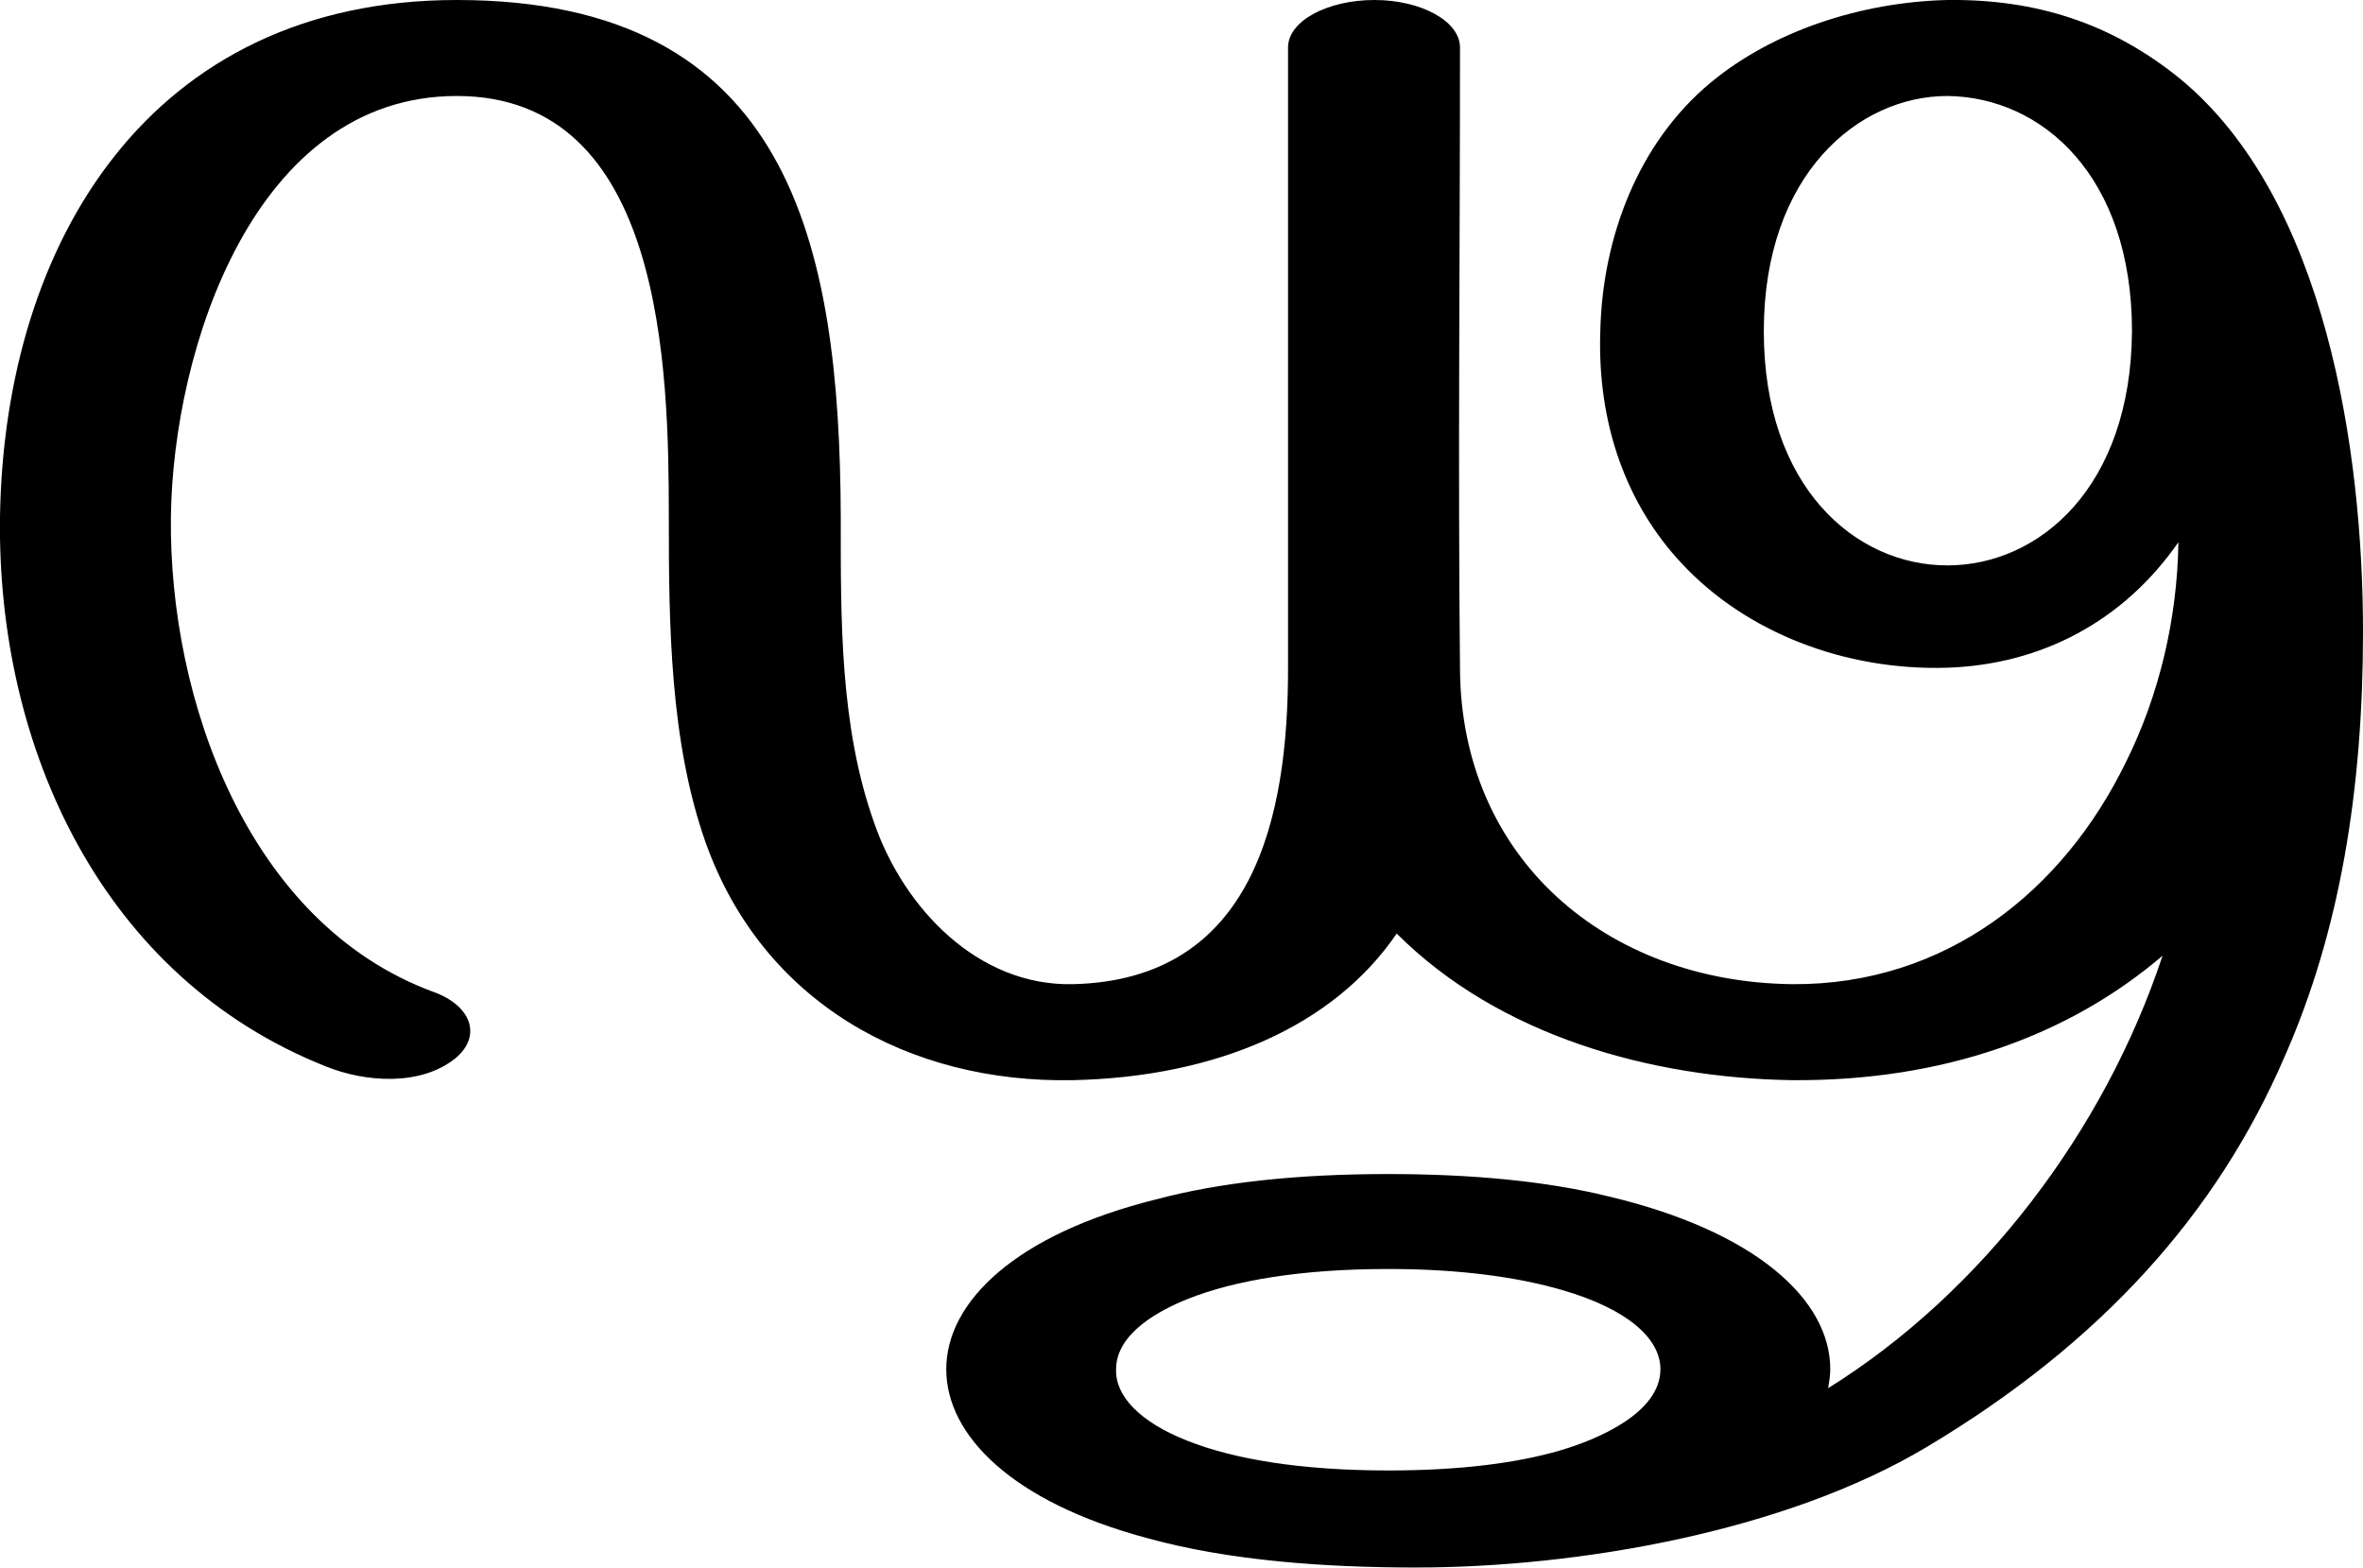
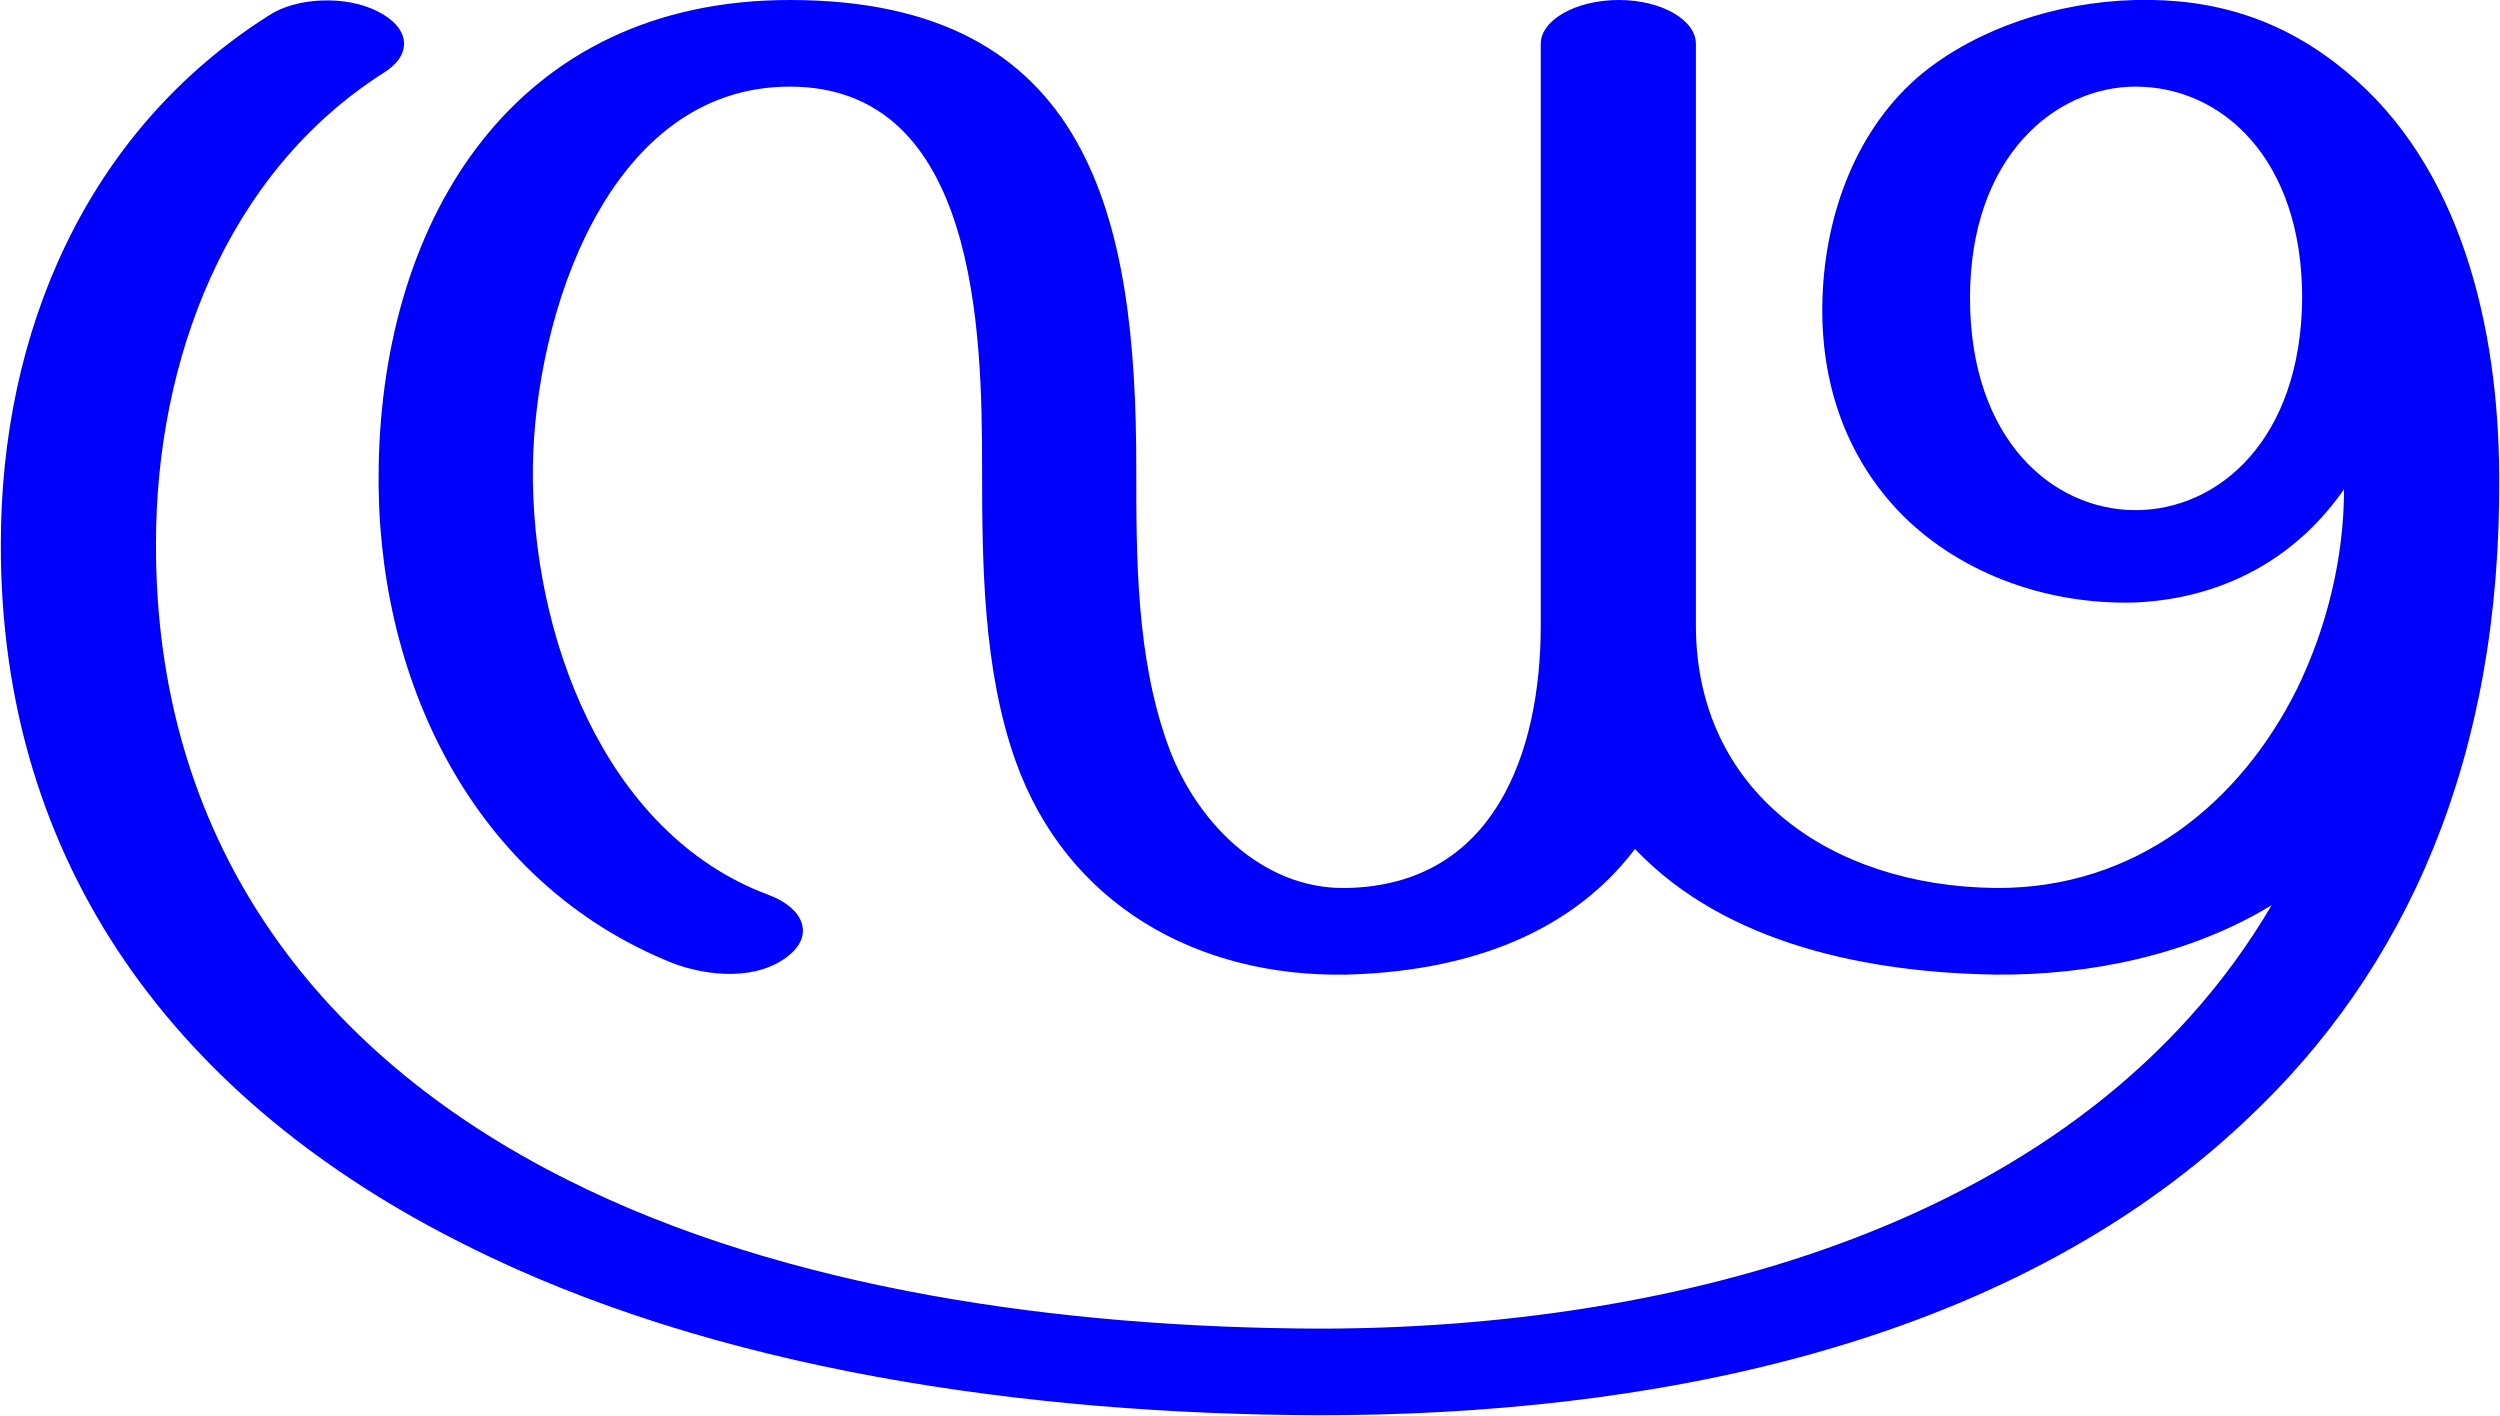
- <svg xmlns="http://www.w3.org/2000/svg" xml:space="preserve" width="2240px" height="1486px" version="1.1" style="shape-rendering:geometricPrecision; text-rendering:geometricPrecision; image-rendering:optimizeQuality; fill-rule:evenodd; clip-rule:evenodd" viewBox="0 0 2240 1486">
+ <svg xmlns="http://www.w3.org/2000/svg" xml:space="preserve" width="2625px" height="1486px" version="1.1" style="shape-rendering:geometricPrecision; text-rendering:geometricPrecision; image-rendering:optimizeQuality; fill-rule:evenodd; clip-rule:evenodd" viewBox="0 0 2625 1487">
  <defs>
    <style type="text/css">
   
-     .fil0 {fill:black}
+     .fil0 {fill:blue;fill-rule:nonzero}
   
  </style>
  </defs>
  <g id="Layer_x0020_1">
-     <path class="fil0" d="M1316 1113c81,0 151,7 208,21 140,33 211,98 211,164 0,6 -1,12 -2,18 146,-91 262,-244 317,-410 -89,76 -208,119 -351,118 -134,-2 -278,-42 -375,-139 -60,88 -171,136 -307,139 -156,3 -294,-74 -348,-225 -34,-96 -35,-207 -35,-309 0,-141 -5,-399 -201,-399 -192,0 -269,240 -271,399 -2,173 73,385 248,450 37,13 47,42 22,63 -33,27 -86,23 -123,8 -212,-84 -312,-302 -309,-521 4,-261 143,-490 433,-490 316,0 363,231 364,490 0,97 -1,199 32,291 28,80 98,154 188,152 172,-4 204,-159 204,-299 0,-196 0,-393 0,-589 0,-25 37,-45 82,-45 44,0 81,20 81,45 0,196 -2,393 0,589 1,180 139,297 315,299 146,1 257,-89 316,-210 32,-64 49,-137 50,-209 -52,75 -130,116 -219,119 -98,3 -191,-34 -251,-98 -53,-56 -81,-133 -78,-221 2,-89 36,-179 105,-236 58,-48 141,-76 224,-78 84,-1 156,22 221,75 138,114 173,353 173,524 0,150 -22,284 -74,402 -64,149 -174,272 -340,371 -134,80 -330,114 -484,114 -83,0 -176,-6 -255,-28 -127,-34 -190,-97 -190,-160 0,-64 66,-128 199,-161 60,-16 133,-24 220,-24zm705 -799c0,-147 -85,-222 -175,-223 -84,0 -174,74 -174,223 0,148 87,222 174,222 87,0 174,-74 175,-222zm-705 889c-83,0 -146,11 -189,28 -28,11 -69,33 -69,67 -1,25 22,50 68,68 43,17 106,28 190,28 68,0 122,-7 163,-19 34,-10 95,-35 95,-77 0,-29 -31,-57 -93,-75 -41,-12 -96,-20 -165,-20z" />
+     <path class="fil0" d="M1781 657l0 -611c0,-25 -36,-46 -81,-46 -45,0 -82,21 -82,46l0 611c0,134 -49,273 -204,276 -90,2 -160,-72 -188,-151 -33,-92 -33,-195 -33,-291 0,-260 -47,-491 -364,-491 -289,0 -428,229 -432,491 -4,219 97,436 309,521 37,14 90,19 123,-9 25,-21 15,-49 -23,-63 -174,-65 -249,-277 -247,-449 2,-160 79,-400 270,-400 197,0 202,258 202,400 0,101 1,212 35,308 54,152 192,228 348,225 116,-3 231,-37 303,-132 96,101 247,130 379,132 99,1 205,-21 290,-73 -199,339 -634,445 -1001,445 -270,-1 -560,-41 -789,-156 -272,-136 -434,-364 -433,-669 0,-191 73,-389 240,-495 30,-19 27,-47 -7,-64 -33,-17 -85,-15 -114,4 -193,122 -282,334 -282,555 -1,339 187,587 488,737 262,132 592,178 897,179 339,0 719,-69 974,-310 167,-156 269,-379 266,-680 -1,-151 -39,-322 -161,-422 -65,-54 -137,-77 -221,-75 -83,2 -166,30 -224,77 -69,57 -102,147 -105,236 -3,89 25,165 78,222 60,64 153,101 251,98 89,-4 167,-44 219,-119 0,72 -18,145 -49,209 -60,121 -170,211 -317,210 -176,-2 -315,-103 -315,-276zm637 -344c-1,149 -88,223 -175,223 -87,0 -174,-74 -174,-223 0,-149 90,-222 174,-222 90,0 175,75 175,222z" />
  </g>
</svg>
